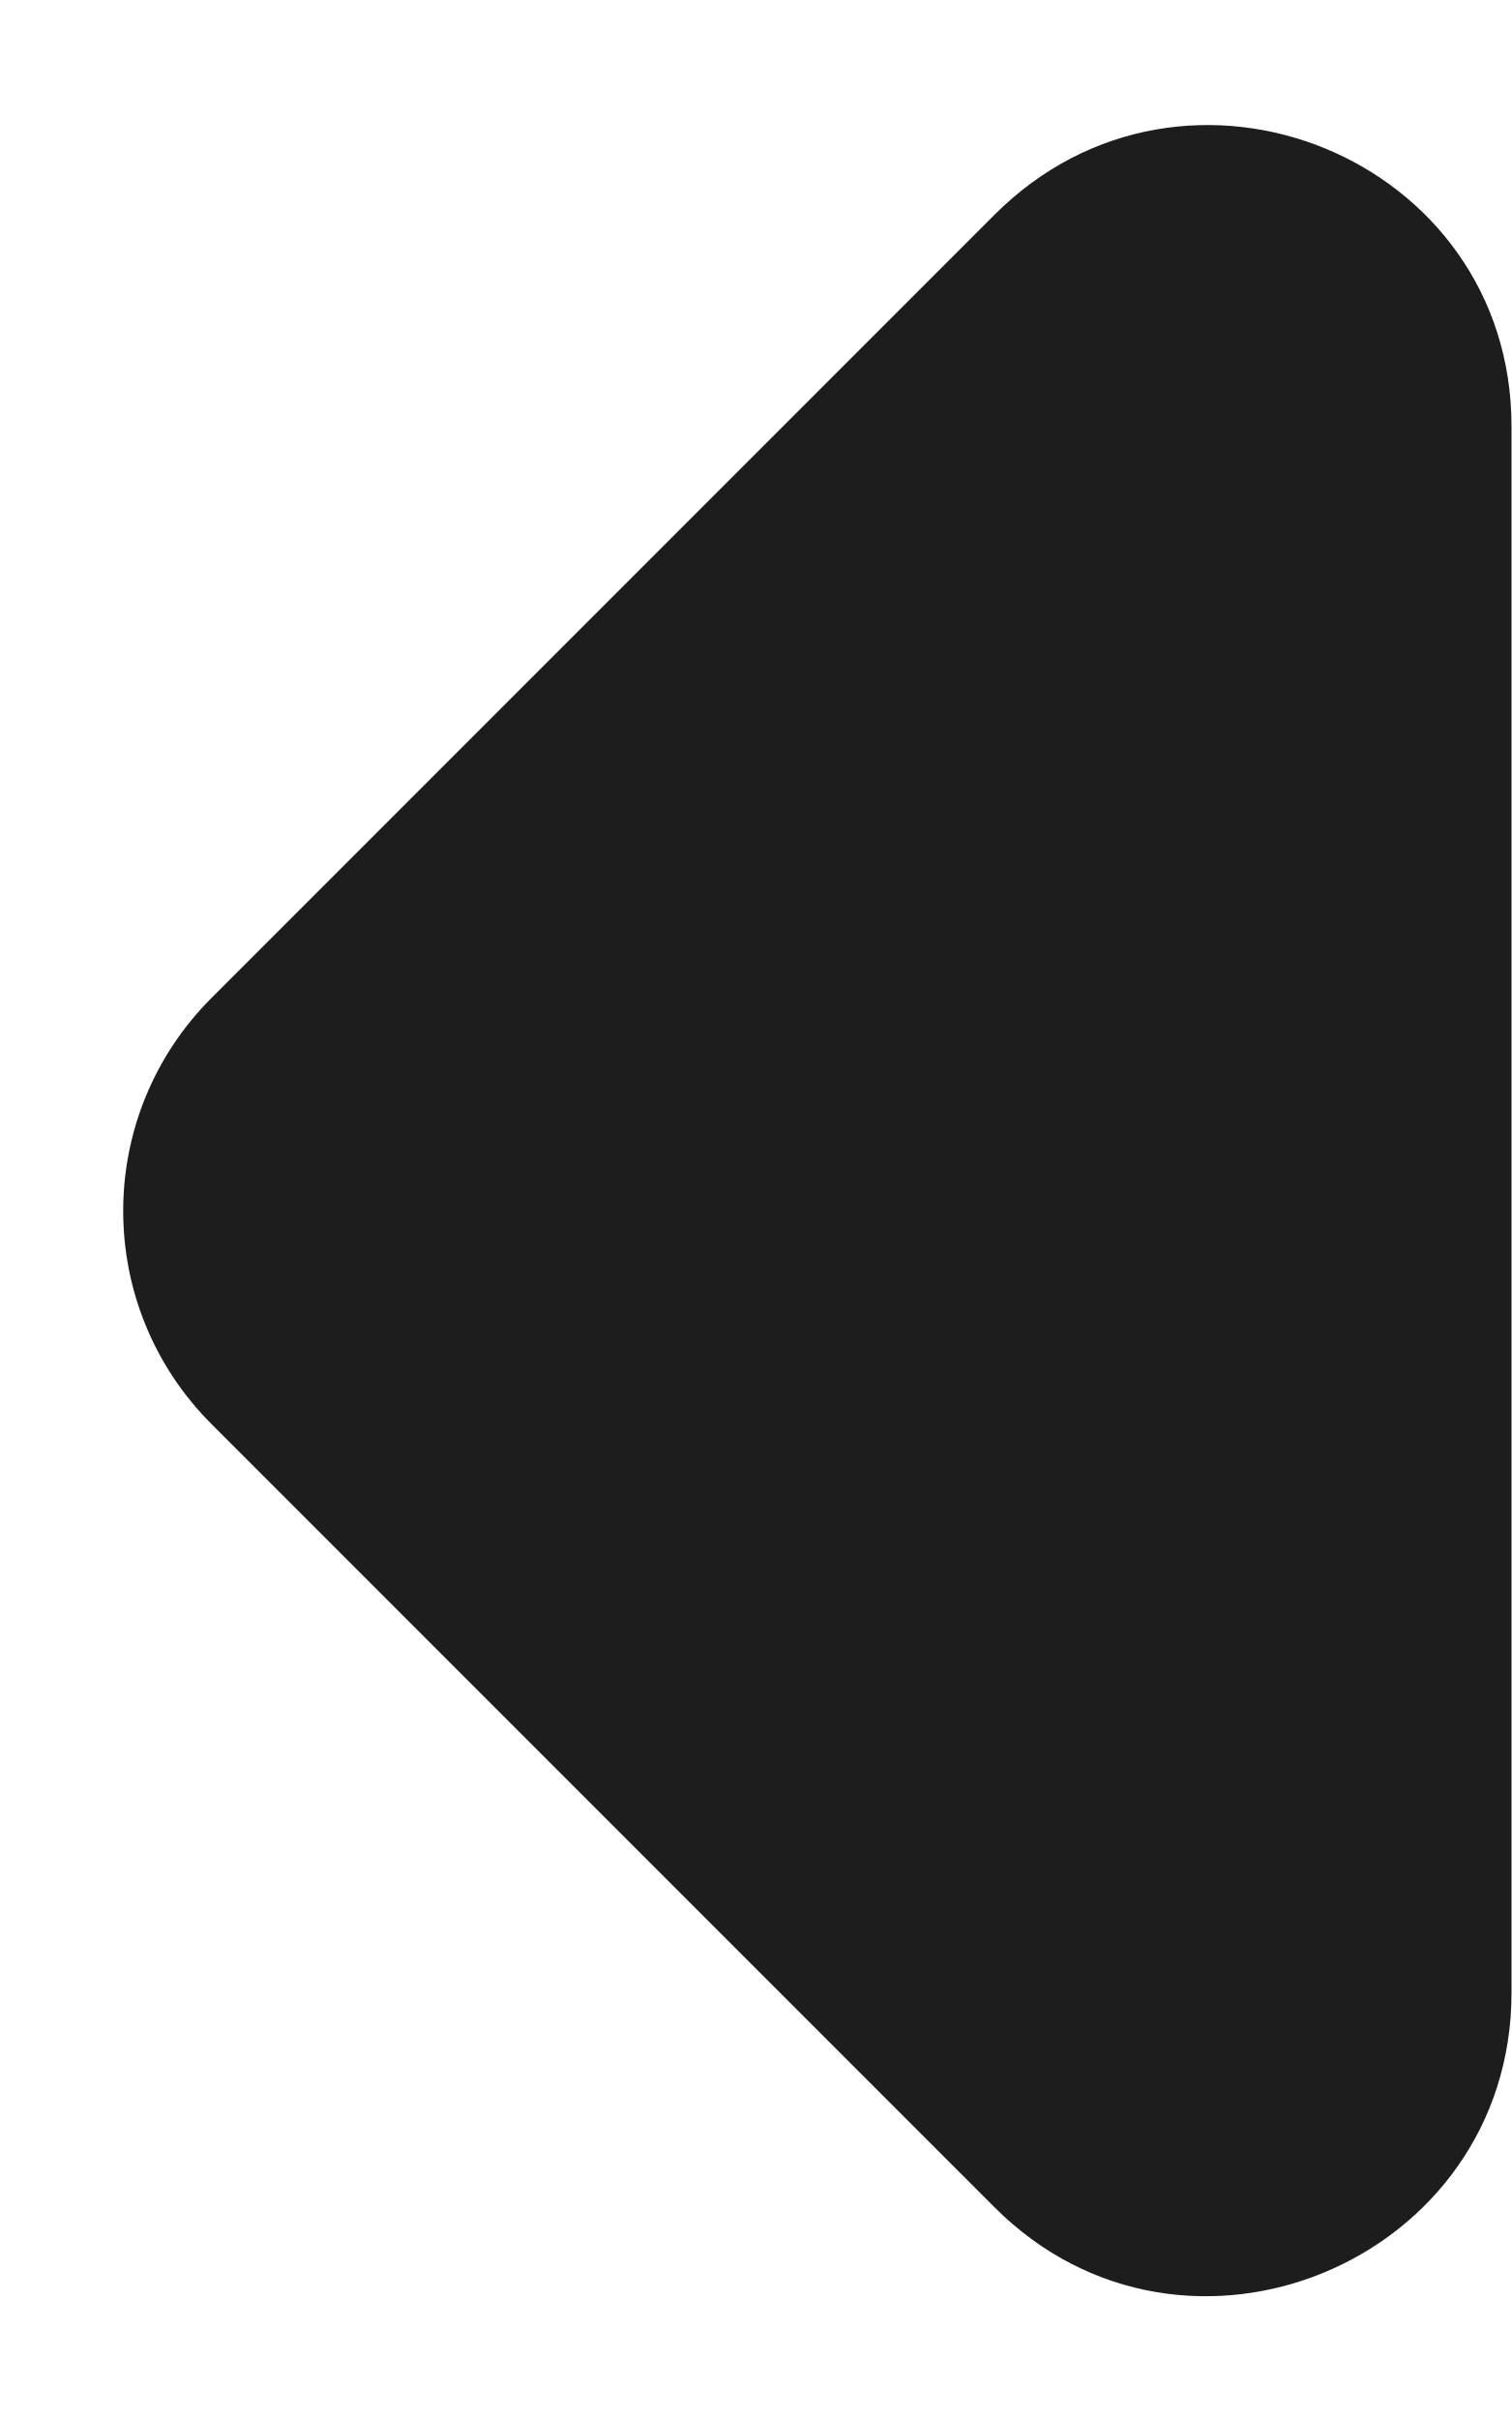
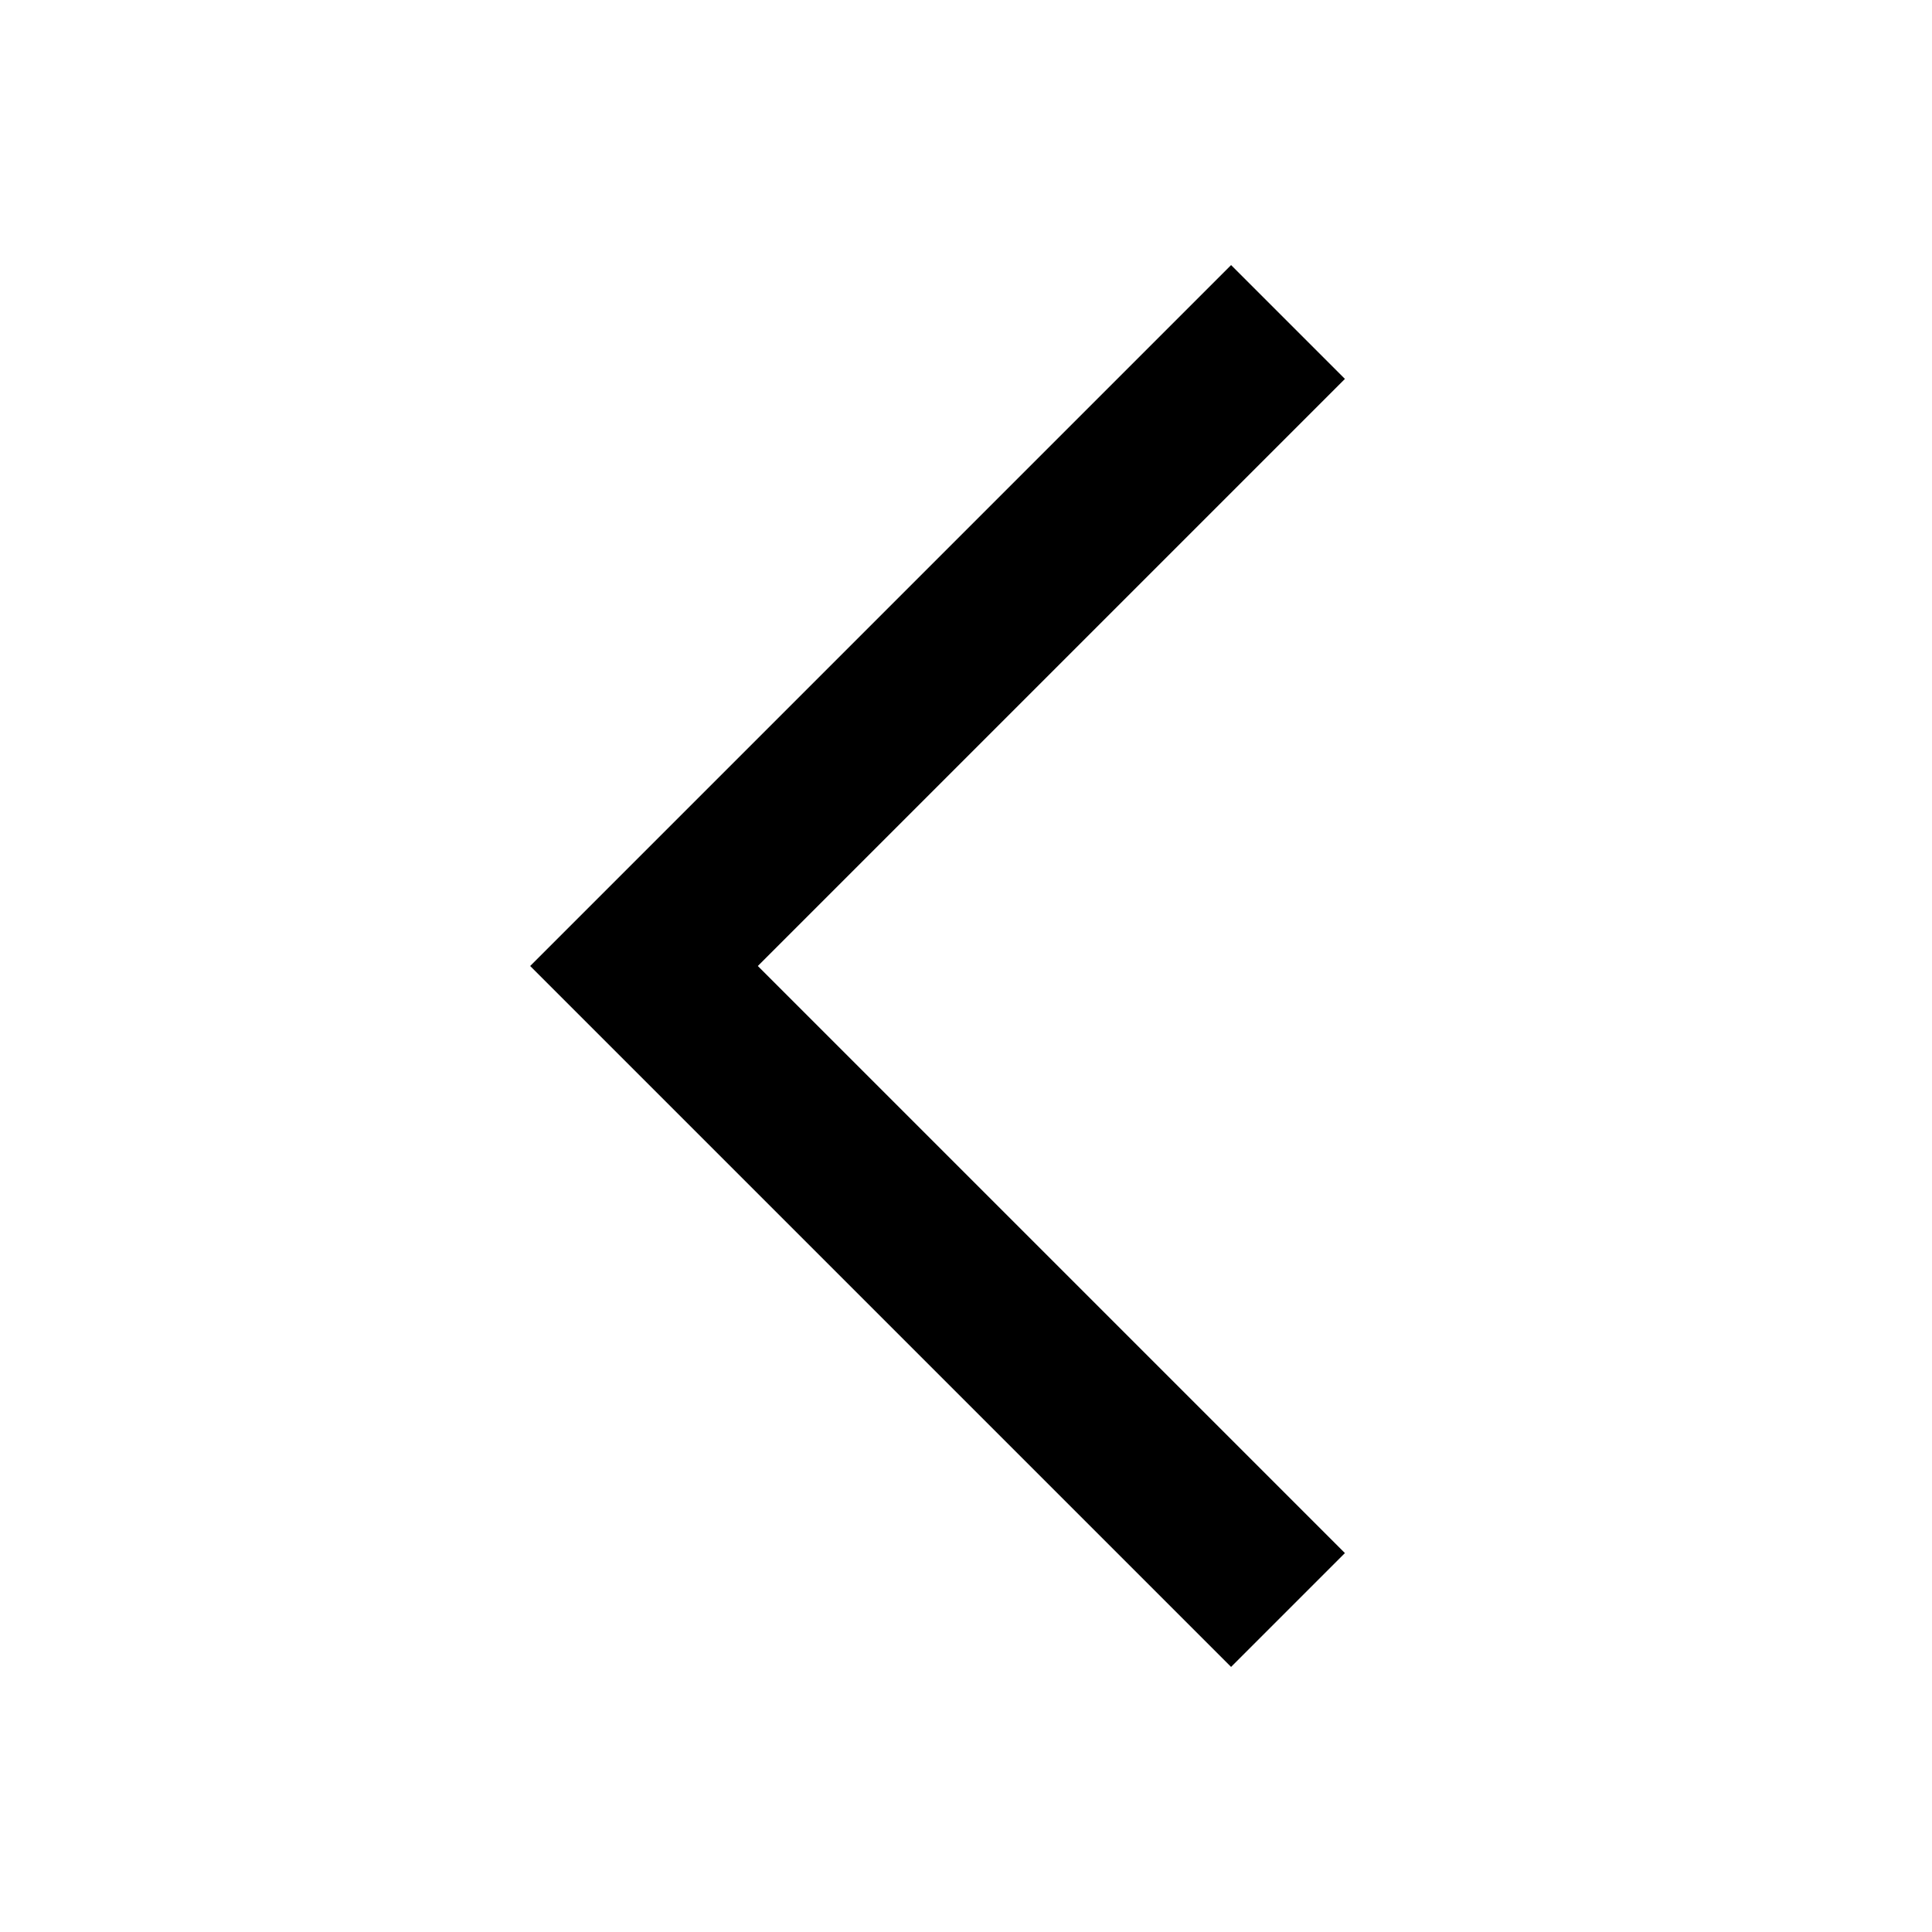
- <svg xmlns="http://www.w3.org/2000/svg" width="5px" height="8px" viewBox="0 0 5 8" version="1.1">
-   <g id="Icons" stroke="none" stroke-width="1" fill="none" fill-rule="evenodd">
-     <g id="Rounded" transform="translate(-313, -3440)">
-       <g id="Navigation" transform="translate(100, 3378)">
-         <g id="-Round-/-Navigation-/-arrow_left" transform="translate(204, 54)">
-           <g>
-             <polygon id="Path" opacity="0.87" points="24 0 24 24 0 24 0 0" />
-             <path d="M12.29,8.71 L9.7,11.3 C9.31,11.69 9.31,12.32 9.7,12.71 L12.29,15.3 C12.92,15.93 14,15.48 14,14.59 L14,9.41 C14,8.52 12.92,8.08 12.29,8.71 Z" id="🔹-Icon-Color" fill="#1D1D1D" />
-           </g>
-         </g>
-       </g>
-     </g>
-   </g>
+ <svg xmlns="http://www.w3.org/2000/svg" width="24" height="24" viewBox="0 0 24 24">
+   <polygon points="15.293 3.293 6.586 12 15.293 20.707 16.707 19.293 9.414 12 16.707 4.707 15.293 3.293" />
</svg>
